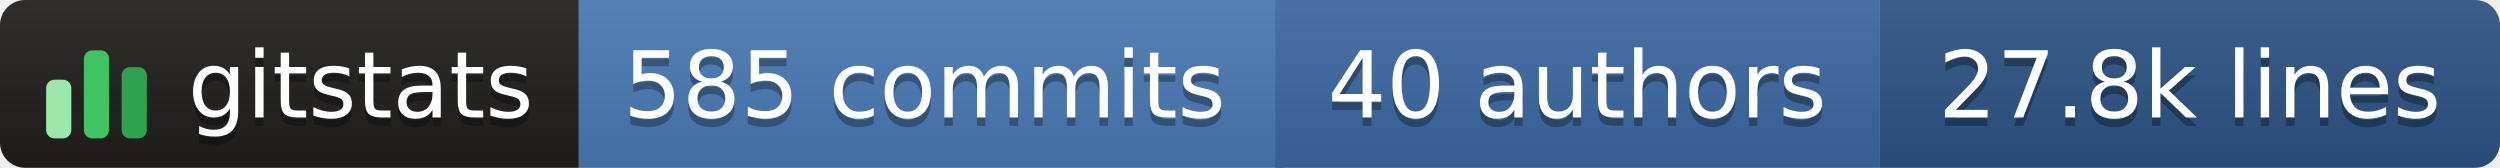
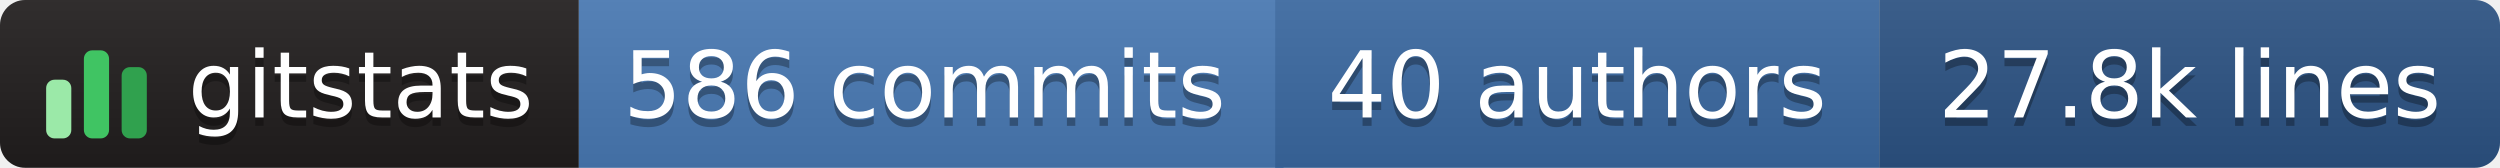
- <svg xmlns="http://www.w3.org/2000/svg" width="298" height="20" role="img" aria-label="gitstats: 585 commits, 40 authors, 27.8k lines">
+ <svg xmlns="http://www.w3.org/2000/svg" width="298" height="20" role="img" aria-label="gitstats: 586 commits, 40 authors, 27.8k lines">
  <linearGradient id="s" x2="0" y2="100%">
    <stop offset="0" stop-color="#bbb" stop-opacity=".1" />
    <stop offset="1" stop-opacity=".1" />
  </linearGradient>
  <clipPath id="r">
    <rect width="298" height="20" rx="3" fill="#fff" />
  </clipPath>
  <g clip-path="url(#r)">
    <rect x="0" width="69" height="20" fill="#211e1e" />
    <rect x="69" width="84" height="20" fill="#4a7ab5" />
    <rect x="152" width="72" height="20" fill="#3b6aa3" />
    <rect x="224" width="74" height="20" fill="#2c5485" />
    <rect width="298" height="20" fill="url(#s)" />
  </g>
  <g transform="translate(5,3.5)">
    <rect x="0.5" y="6.0" width="3" height="7.0" rx="1" fill="#9be9a8" />
    <rect x="5.0" y="2.5" width="3" height="10.5" rx="1" fill="#40c463" />
    <rect x="9.5" y="4.5" width="3" height="8.5" rx="1" fill="#30a14e" />
  </g>
  <g text-anchor="middle" font-family="Verdana,Geneva,DejaVu Sans,sans-serif" font-size="11" text-rendering="geometricPrecision">
    <text aria-hidden="true" x="43.0" y="15.0" fill="#010101" fill-opacity=".3" textLength="42.0">gitstats</text>
    <text x="43.0" y="14.0" fill="#fff" textLength="42.0">gitstats</text>
-     <text aria-hidden="true" x="110.2" y="15.0" fill="#010101" fill-opacity=".3" textLength="72.5">585 commits</text>
-     <text x="110.2" y="14.0" fill="#fff" textLength="72.5">585 commits</text>
+     <text aria-hidden="true" x="110.2" y="15.0" fill="#010101" fill-opacity=".3" textLength="72.5">586 commits</text>
+     <text x="110.2" y="14.0" fill="#fff" textLength="72.5">586 commits</text>
    <text aria-hidden="true" x="188.0" y="15.0" fill="#010101" fill-opacity=".3" textLength="61.0">40 authors</text>
    <text x="188.0" y="14.0" fill="#fff" textLength="61.0">40 authors</text>
    <text aria-hidden="true" x="261.0" y="15.0" fill="#010101" fill-opacity=".3" textLength="63.0">27.8k lines</text>
    <text x="261.0" y="14.0" fill="#fff" textLength="63.0">27.8k lines</text>
  </g>
</svg>
